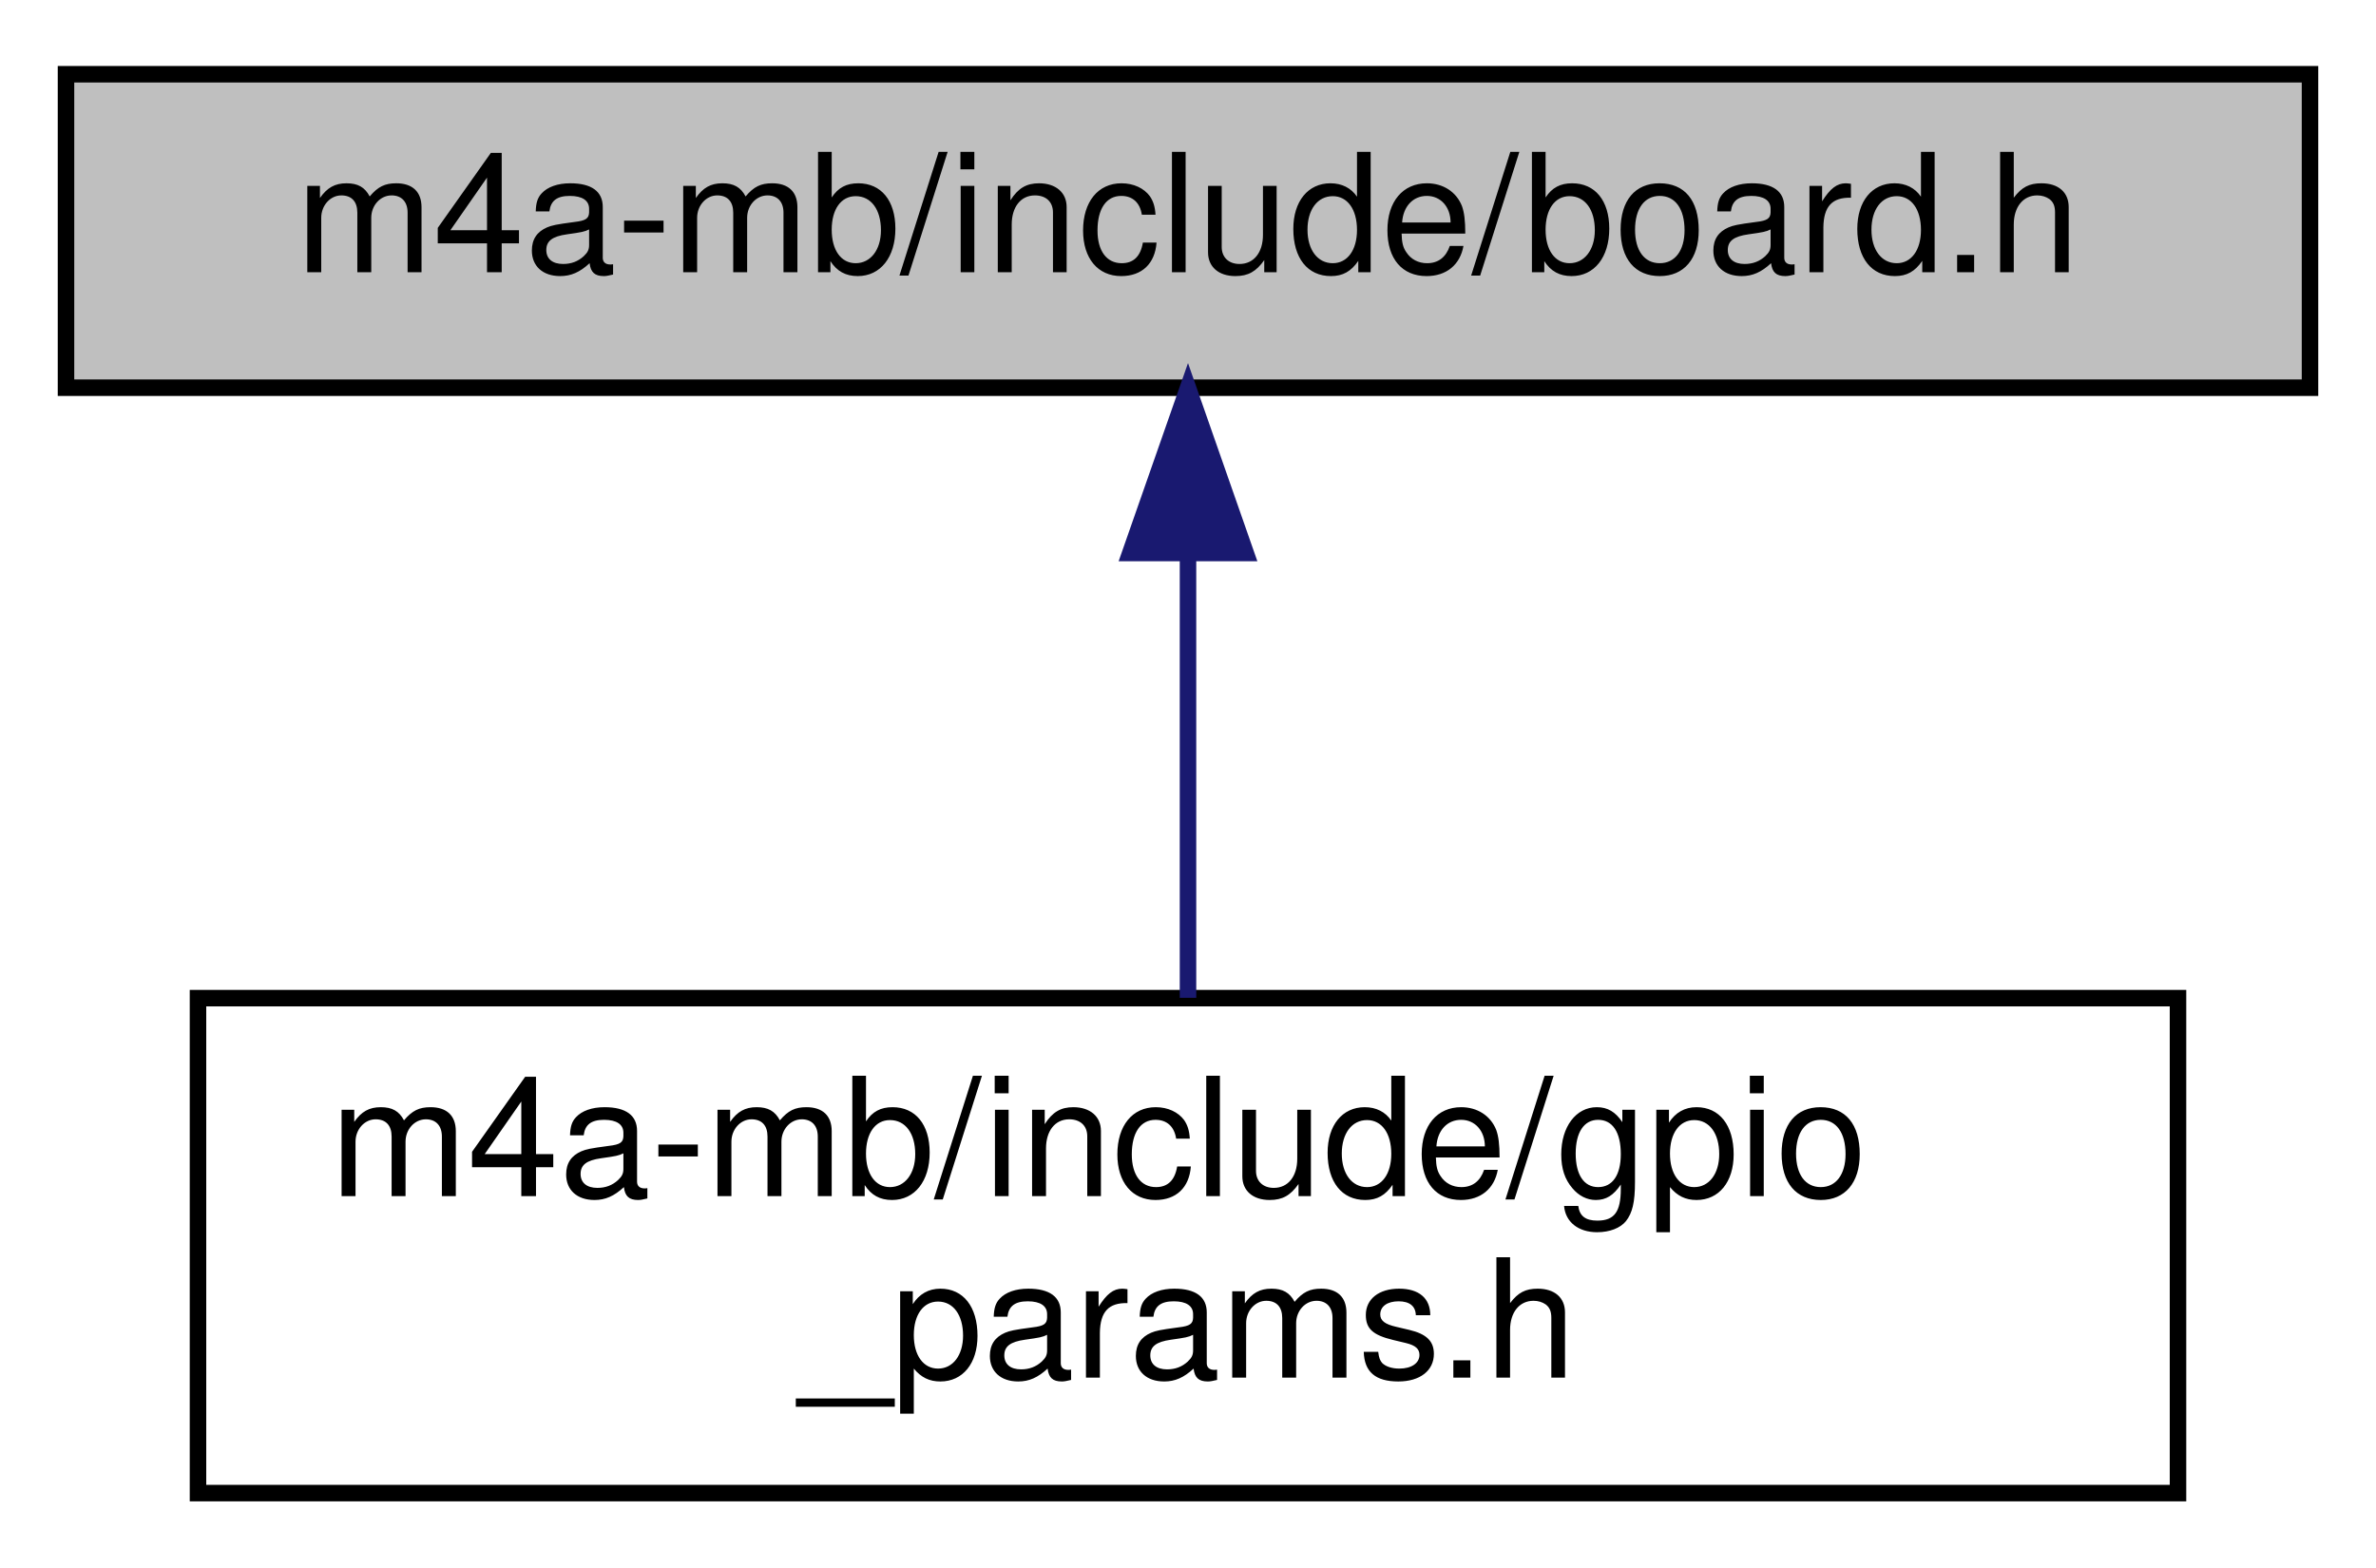
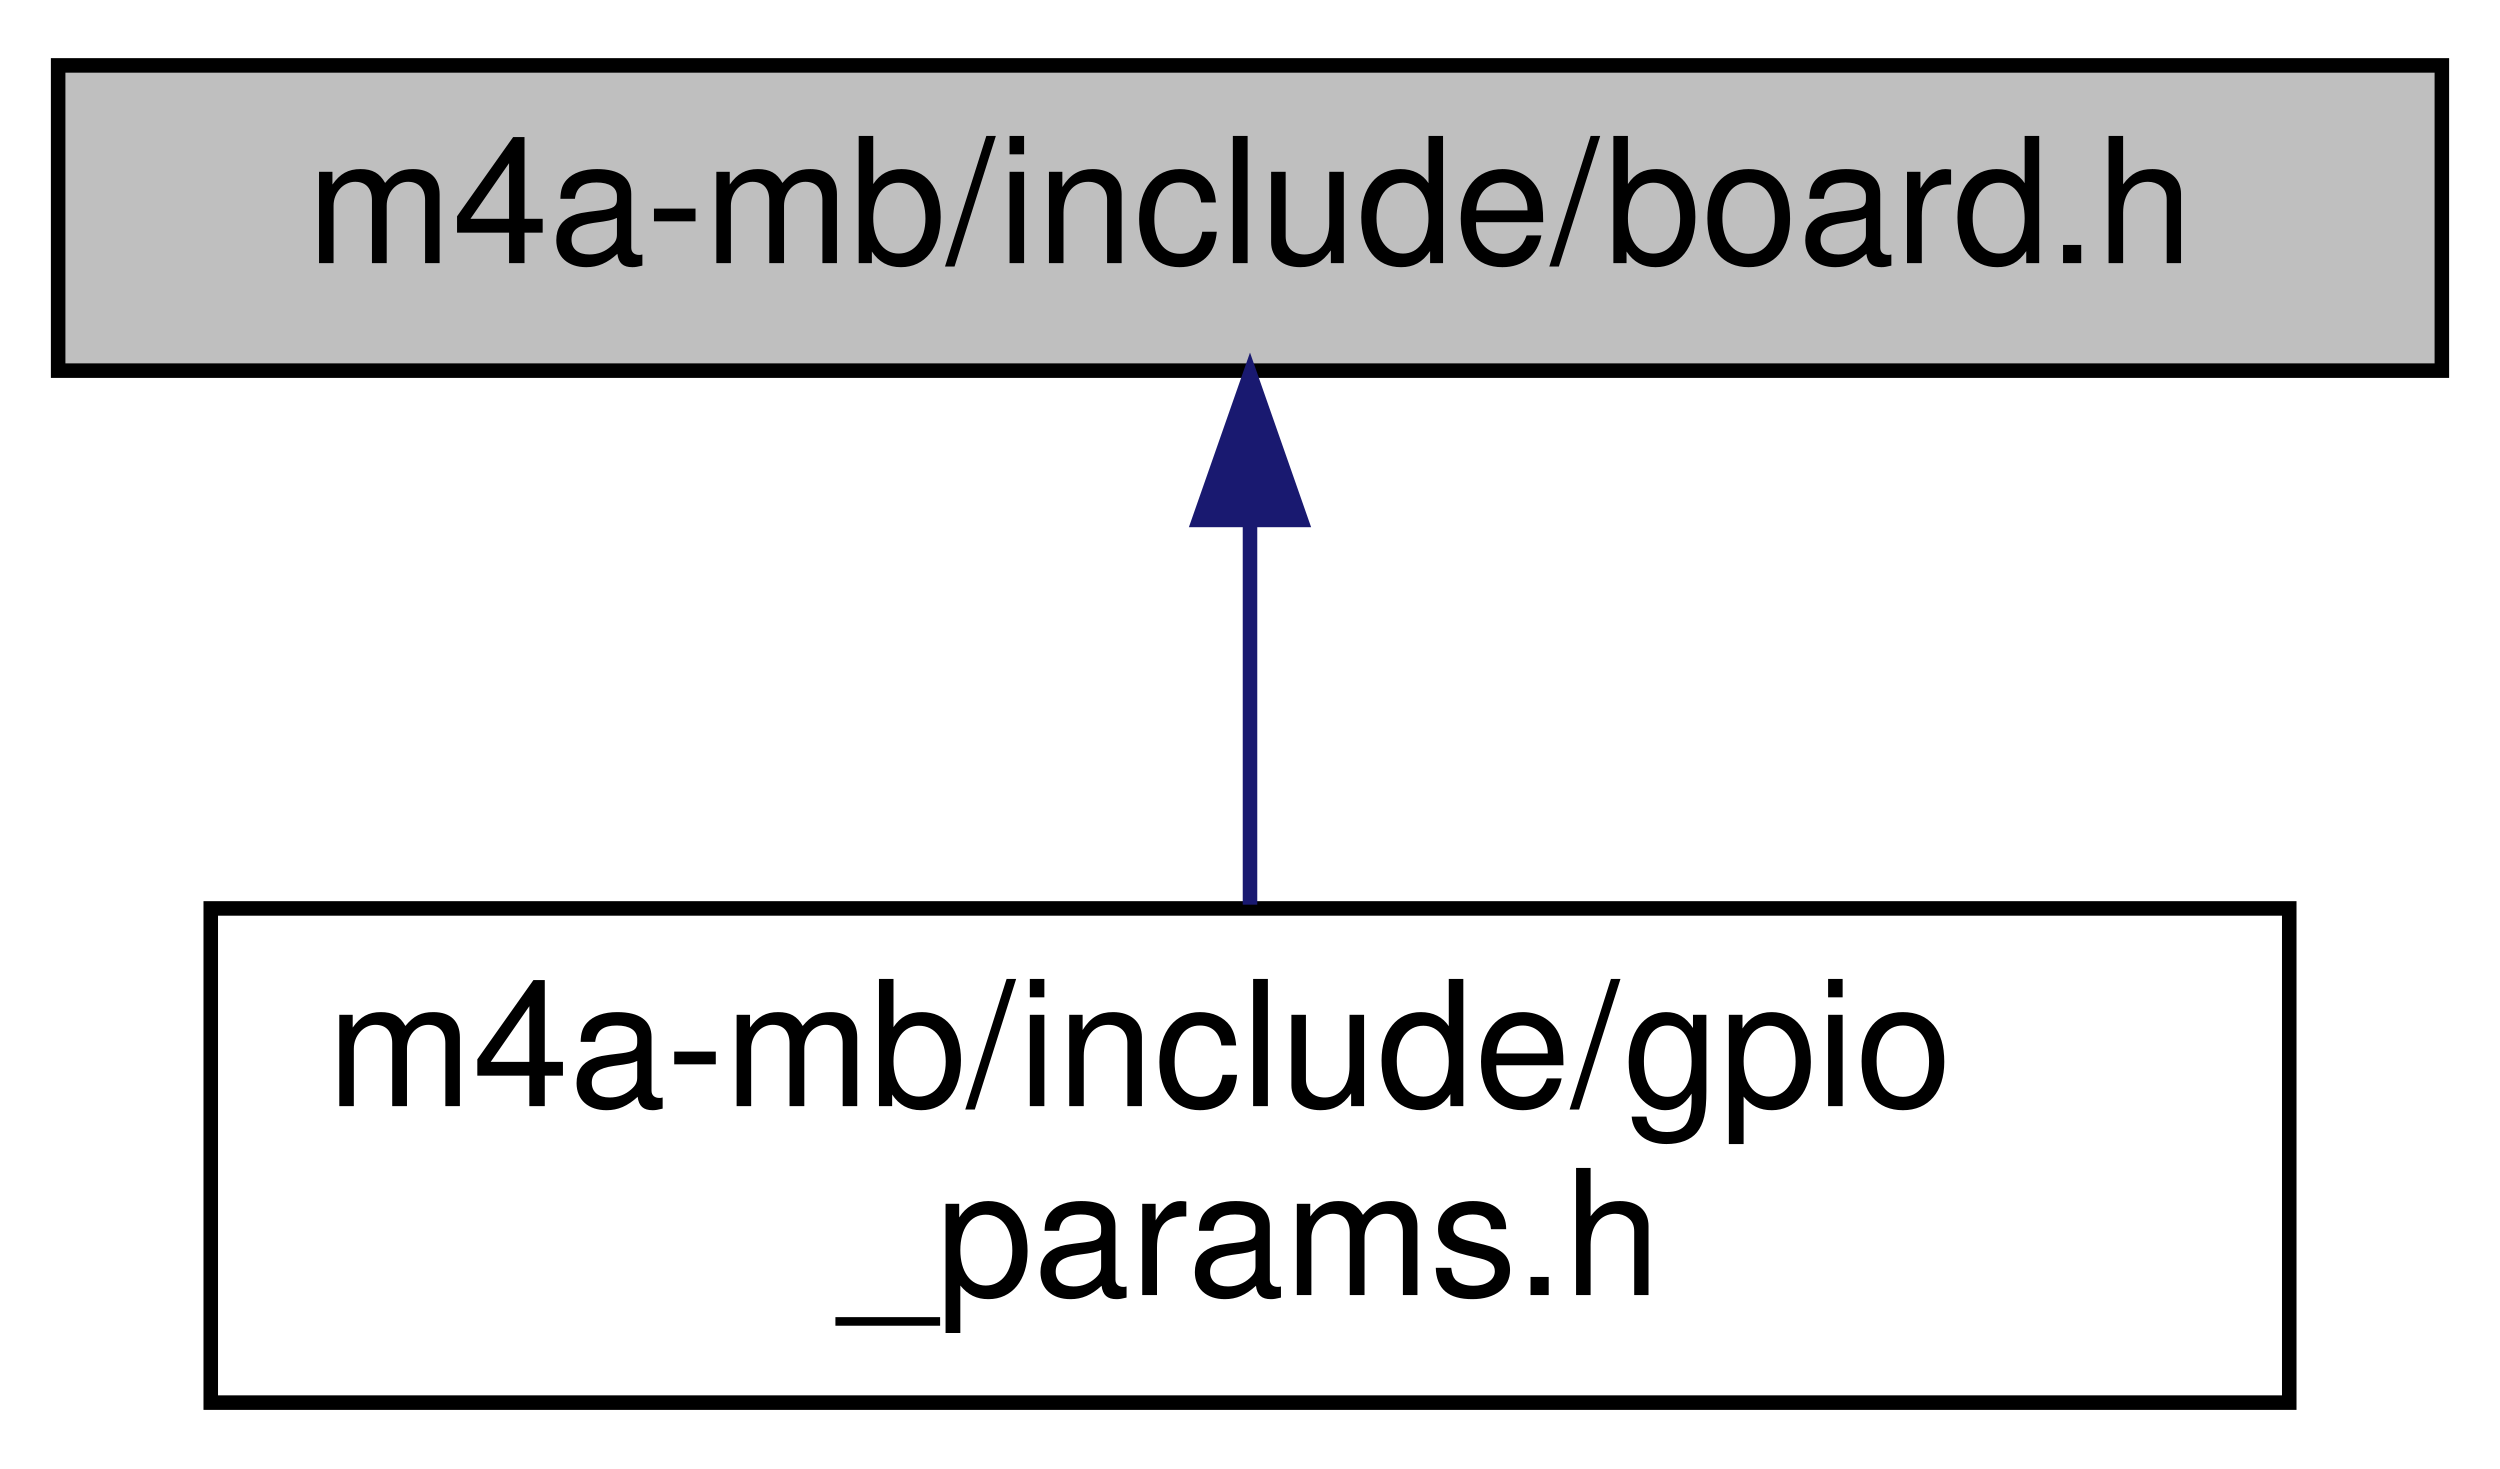
- <svg xmlns="http://www.w3.org/2000/svg" xmlns:xlink="http://www.w3.org/1999/xlink" width="144pt" height="95pt" viewBox="0.00 0.00 144.00 95.00">
-   <g id="graph0" class="graph" transform="scale(1 1) rotate(0) translate(4 91)">
+ <svg xmlns="http://www.w3.org/2000/svg" xmlns:xlink="http://www.w3.org/1999/xlink" width="172pt" height="101pt" viewBox="0.00 0.00 172.00 101.00">
+   <g id="graph0" class="graph" transform="scale(1 1) rotate(0) translate(4 97)">
    <g id="node1" class="node">
      <g id="a_node1">
        <a xlink:title="Board specific definitions for the M4A-MB.">
-           <polygon fill="#bfbfbf" stroke="black" points="0,-67.5 0,-86.5 136,-86.5 136,-67.5 0,-67.5" />
-           <text text-anchor="middle" x="68" y="-74.5" font-family="Helvetica,sans-Serif" font-size="10.00">m4a-mb/include/board.h</text>
+           <polygon fill="#bfbfbf" stroke="black" points="0,-71.5 0,-92.5 164,-92.5 164,-71.5 0,-71.5" />
+           <text text-anchor="middle" x="82" y="-78.9" font-family="Helvetica,sans-Serif" font-size="12.00">m4a-mb/include/board.h</text>
        </a>
      </g>
    </g>
    <g id="node2" class="node">
      <g id="a_node2">
        <a xlink:href="gpio__params_8h.html" target="_top" xlink:title="Board specific configuration of direct mapped GPIOs.">
-           <polygon fill="none" stroke="black" points="8,-0.5 8,-30.5 128,-30.5 128,-0.5 8,-0.5" />
-           <text text-anchor="start" x="16" y="-18.5" font-family="Helvetica,sans-Serif" font-size="10.00">m4a-mb/include/gpio</text>
-           <text text-anchor="middle" x="68" y="-7.5" font-family="Helvetica,sans-Serif" font-size="10.00">_params.h</text>
+           <polygon fill="none" stroke="black" points="10.5,-0.5 10.5,-34.5 153.5,-34.5 153.5,-0.5 10.5,-0.5" />
+           <text text-anchor="start" x="18.5" y="-20.9" font-family="Helvetica,sans-Serif" font-size="12.00">m4a-mb/include/gpio</text>
+           <text text-anchor="middle" x="82" y="-7.9" font-family="Helvetica,sans-Serif" font-size="12.00">_params.h</text>
        </a>
      </g>
    </g>
    <g id="edge1" class="edge">
-       <path fill="none" stroke="midnightblue" d="M68,-57.23C68,-48.59 68,-38.5 68,-30.52" />
-       <polygon fill="midnightblue" stroke="midnightblue" points="64.5,-57.48 68,-67.48 71.5,-57.48 64.5,-57.48" />
+       <path fill="none" stroke="midnightblue" d="M82,-61.07C82,-52.58 82,-42.8 82,-34.76" />
+       <polygon fill="midnightblue" stroke="midnightblue" points="78.5,-61.23 82,-71.23 85.5,-61.23 78.5,-61.23" />
    </g>
  </g>
</svg>
